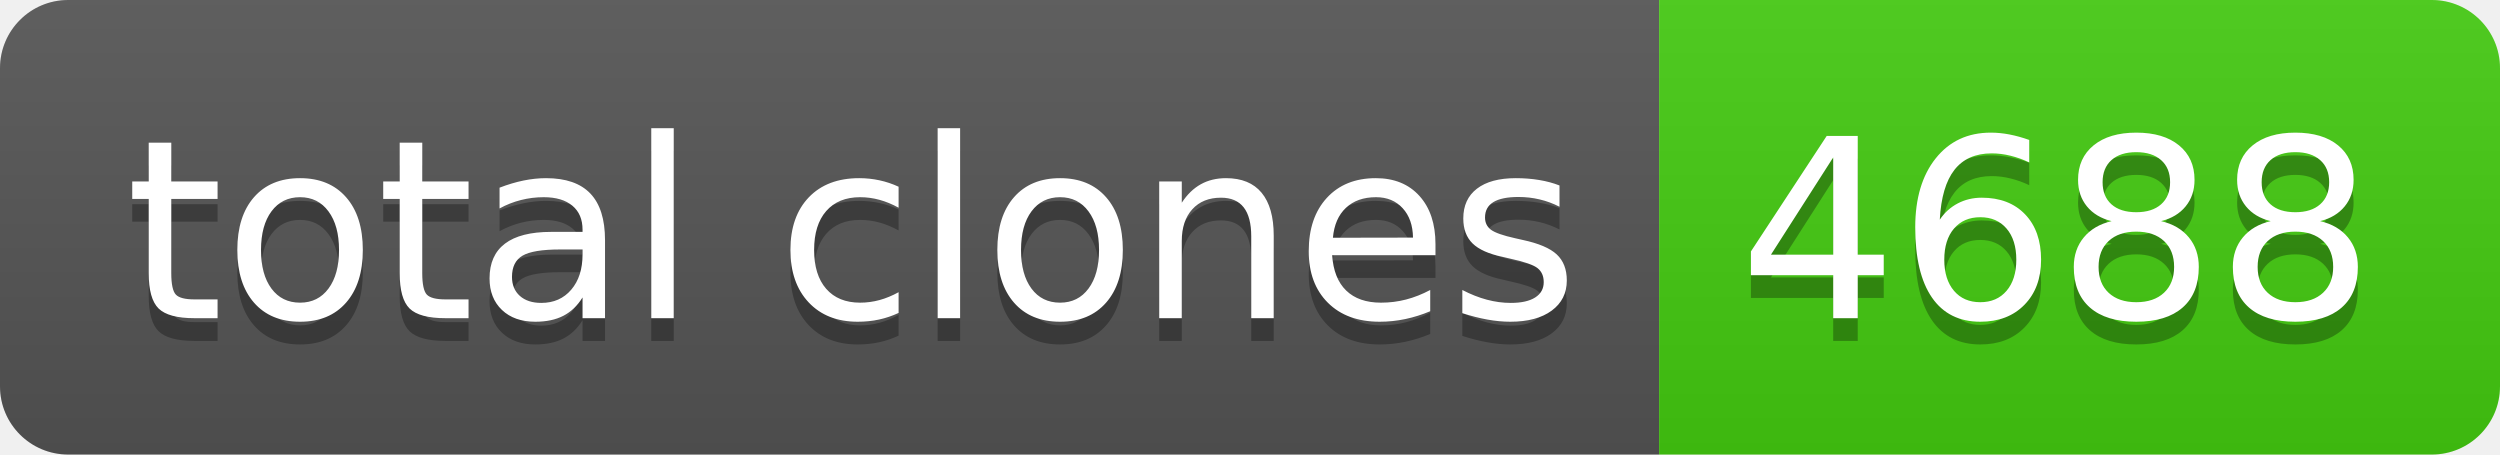
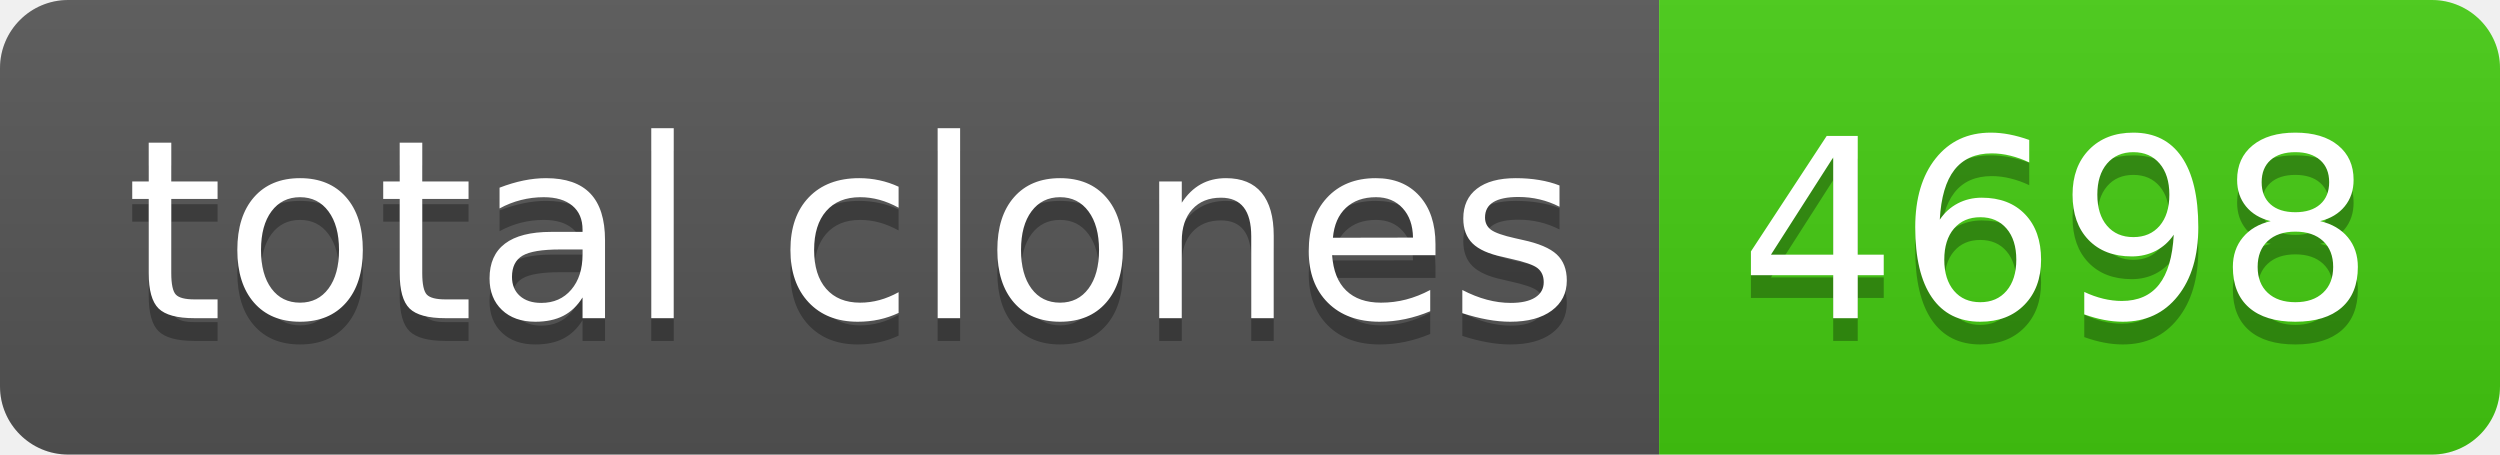
- <svg xmlns="http://www.w3.org/2000/svg" width="110" height="20" role="img" aria-label="total clones: 4688">
+ <svg xmlns="http://www.w3.org/2000/svg" width="110" height="20" role="img" aria-label="total clones: 4698">
  <linearGradient id="s" x2="0" y2="100%">
    <stop offset="0" stop-color="#bbb" stop-opacity=".1" />
    <stop offset="1" stop-opacity=".1" />
  </linearGradient>
  <clipPath id="r">
    <rect width="110" height="20" rx="3" fill="#fff" />
  </clipPath>
  <g clip-path="url(#r)">
    <rect width="73" height="20" fill="#555" />
    <rect x="73" width="37" height="20" fill="#4c1" />
    <rect width="110" height="20" fill="url(#s)" />
  </g>
  <g fill="#fff" text-anchor="middle" font-family="Verdana,Geneva,DejaVu Sans,sans-serif" text-rendering="geometricPrecision" font-size="110">
    <text aria-hidden="true" x="375" y="150" fill="#010101" fill-opacity=".3" transform="scale(.1)" textLength="630">total clones</text>
    <text x="375" y="140" transform="scale(.1)" fill="#fff" textLength="630">total clones</text>
-     <text aria-hidden="true" x="905" y="150" fill="#010101" fill-opacity=".3" transform="scale(.1)" textLength="270">4688</text>
-     <text x="905" y="140" transform="scale(.1)" fill="#fff" textLength="270">4688</text>
+     <text aria-hidden="true" x="905" y="150" fill="#010101" fill-opacity=".3" transform="scale(.1)" textLength="270">4698</text>
+     <text x="905" y="140" transform="scale(.1)" fill="#fff" textLength="270">4698</text>
  </g>
</svg>
